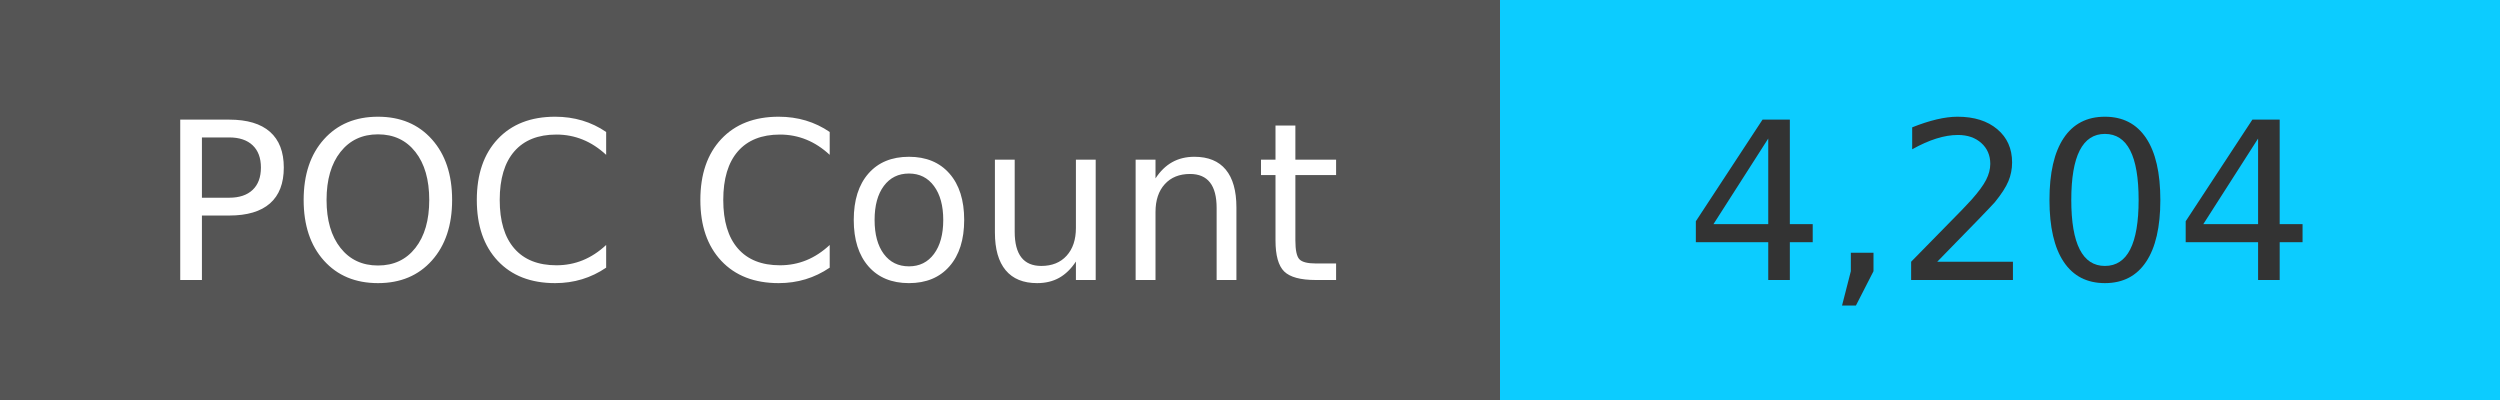
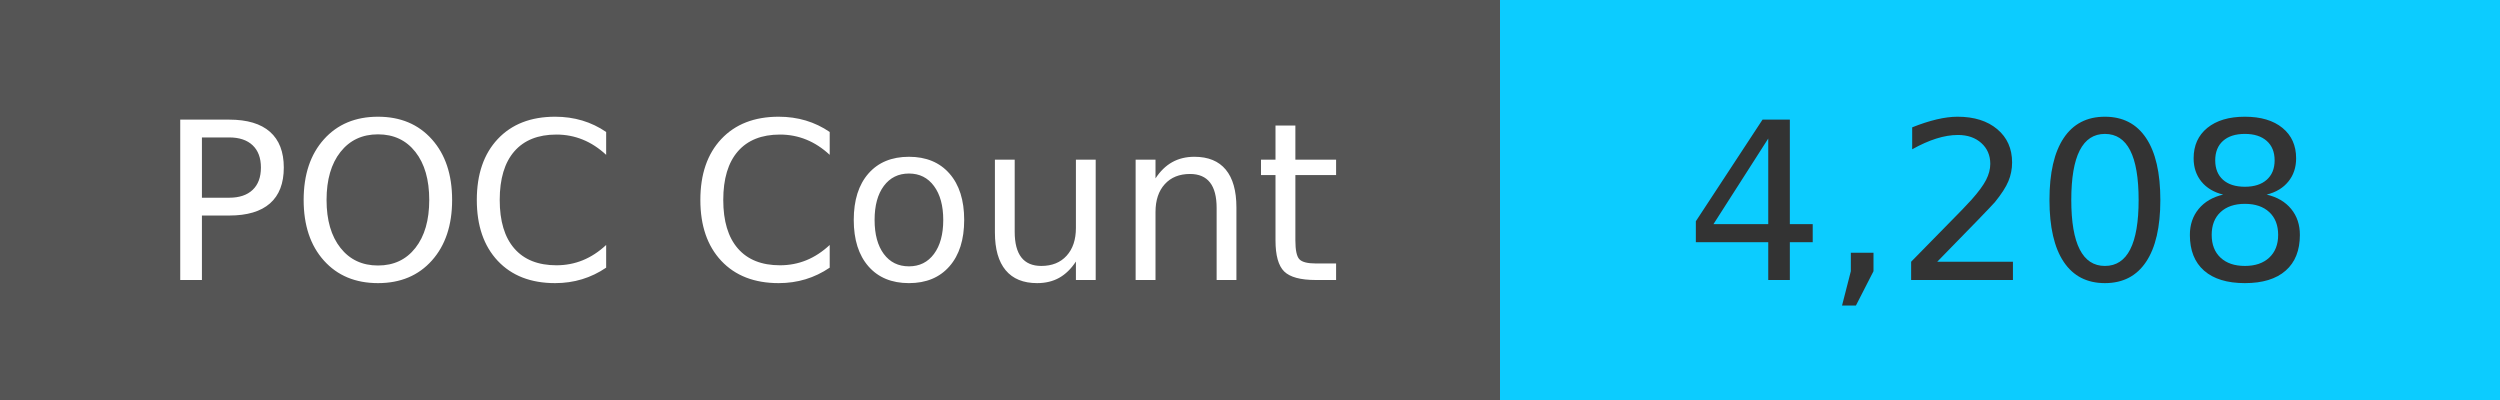
<svg xmlns="http://www.w3.org/2000/svg" width="125" height="20" role="img">
  <linearGradient id="s" x2="0" y2="100%">
    <stop offset="0" stop-color="#bbb" stop-opacity=".1" />
    <stop offset="1" stop-opacity=".1" />
  </linearGradient>
  <g>
    <rect width="75" height="20" fill="#555" />
    <rect x="75" width="267" height="20" fill="#0cccff" />
  </g>
  <g fill="#fff" text-anchor="middle" font-family="Verdana,Geneva,DejaVu Sans,sans-serif" text-rendering="geometricPrecision" font-size="110">
    <text x="375" y="140" transform="scale(.1)" fill="#fff">
            POC Count
        </text>
    <text x="1000" y="140" transform="scale(.1)" fill="#333">
-             4,204
+             4,208
        </text>
  </g>
</svg>
